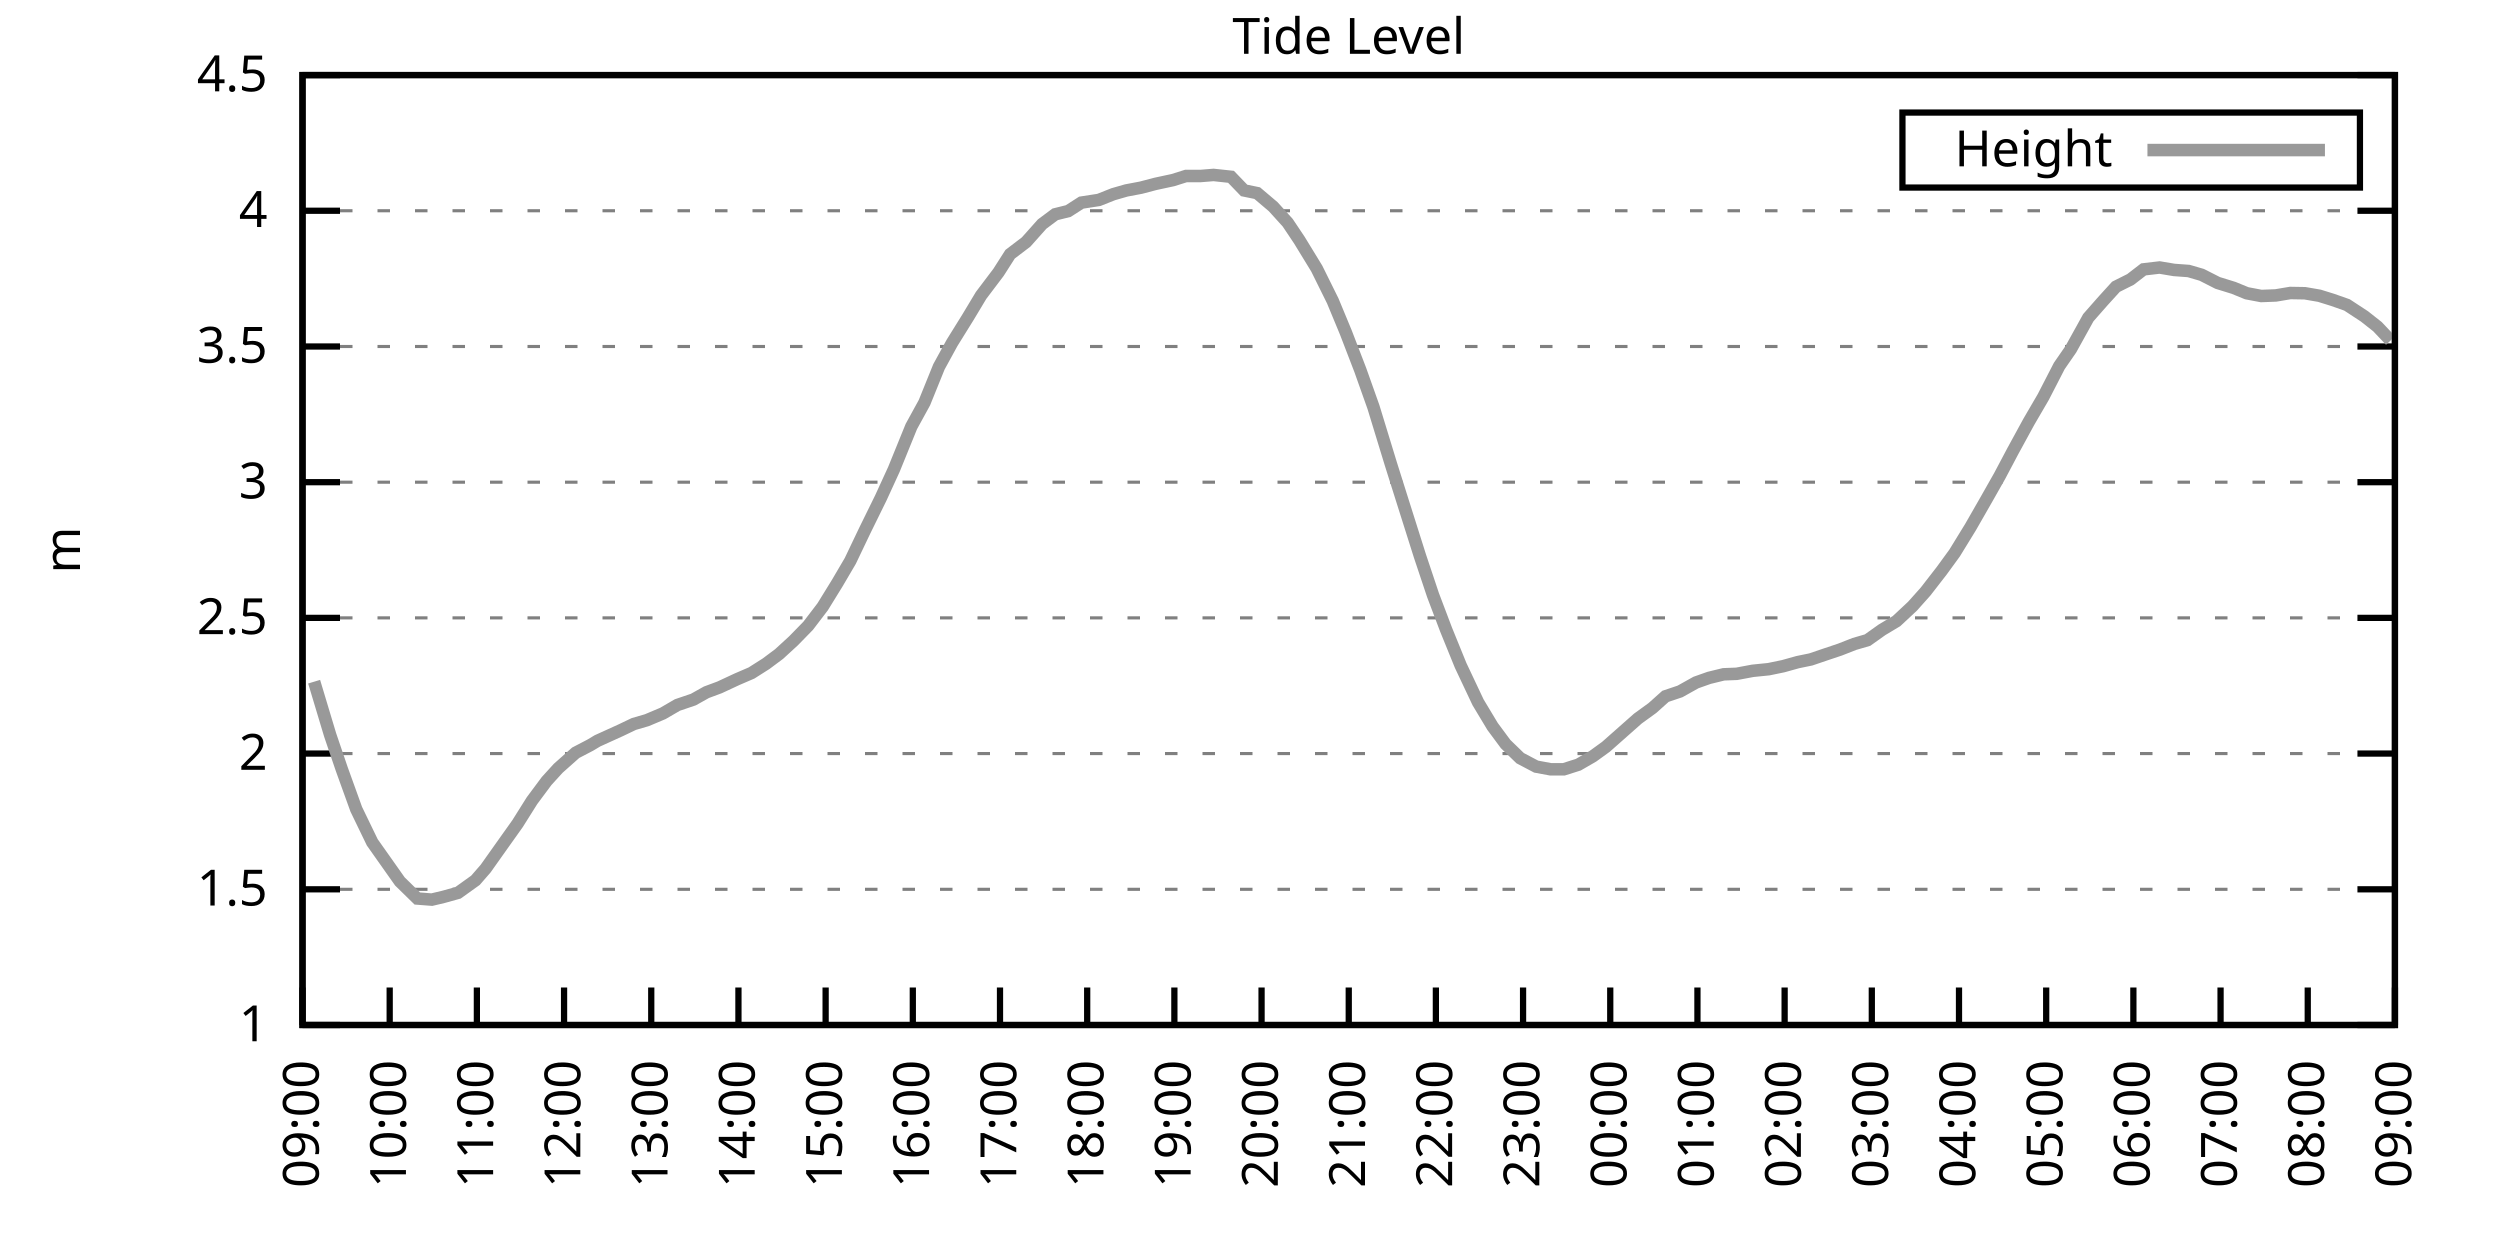
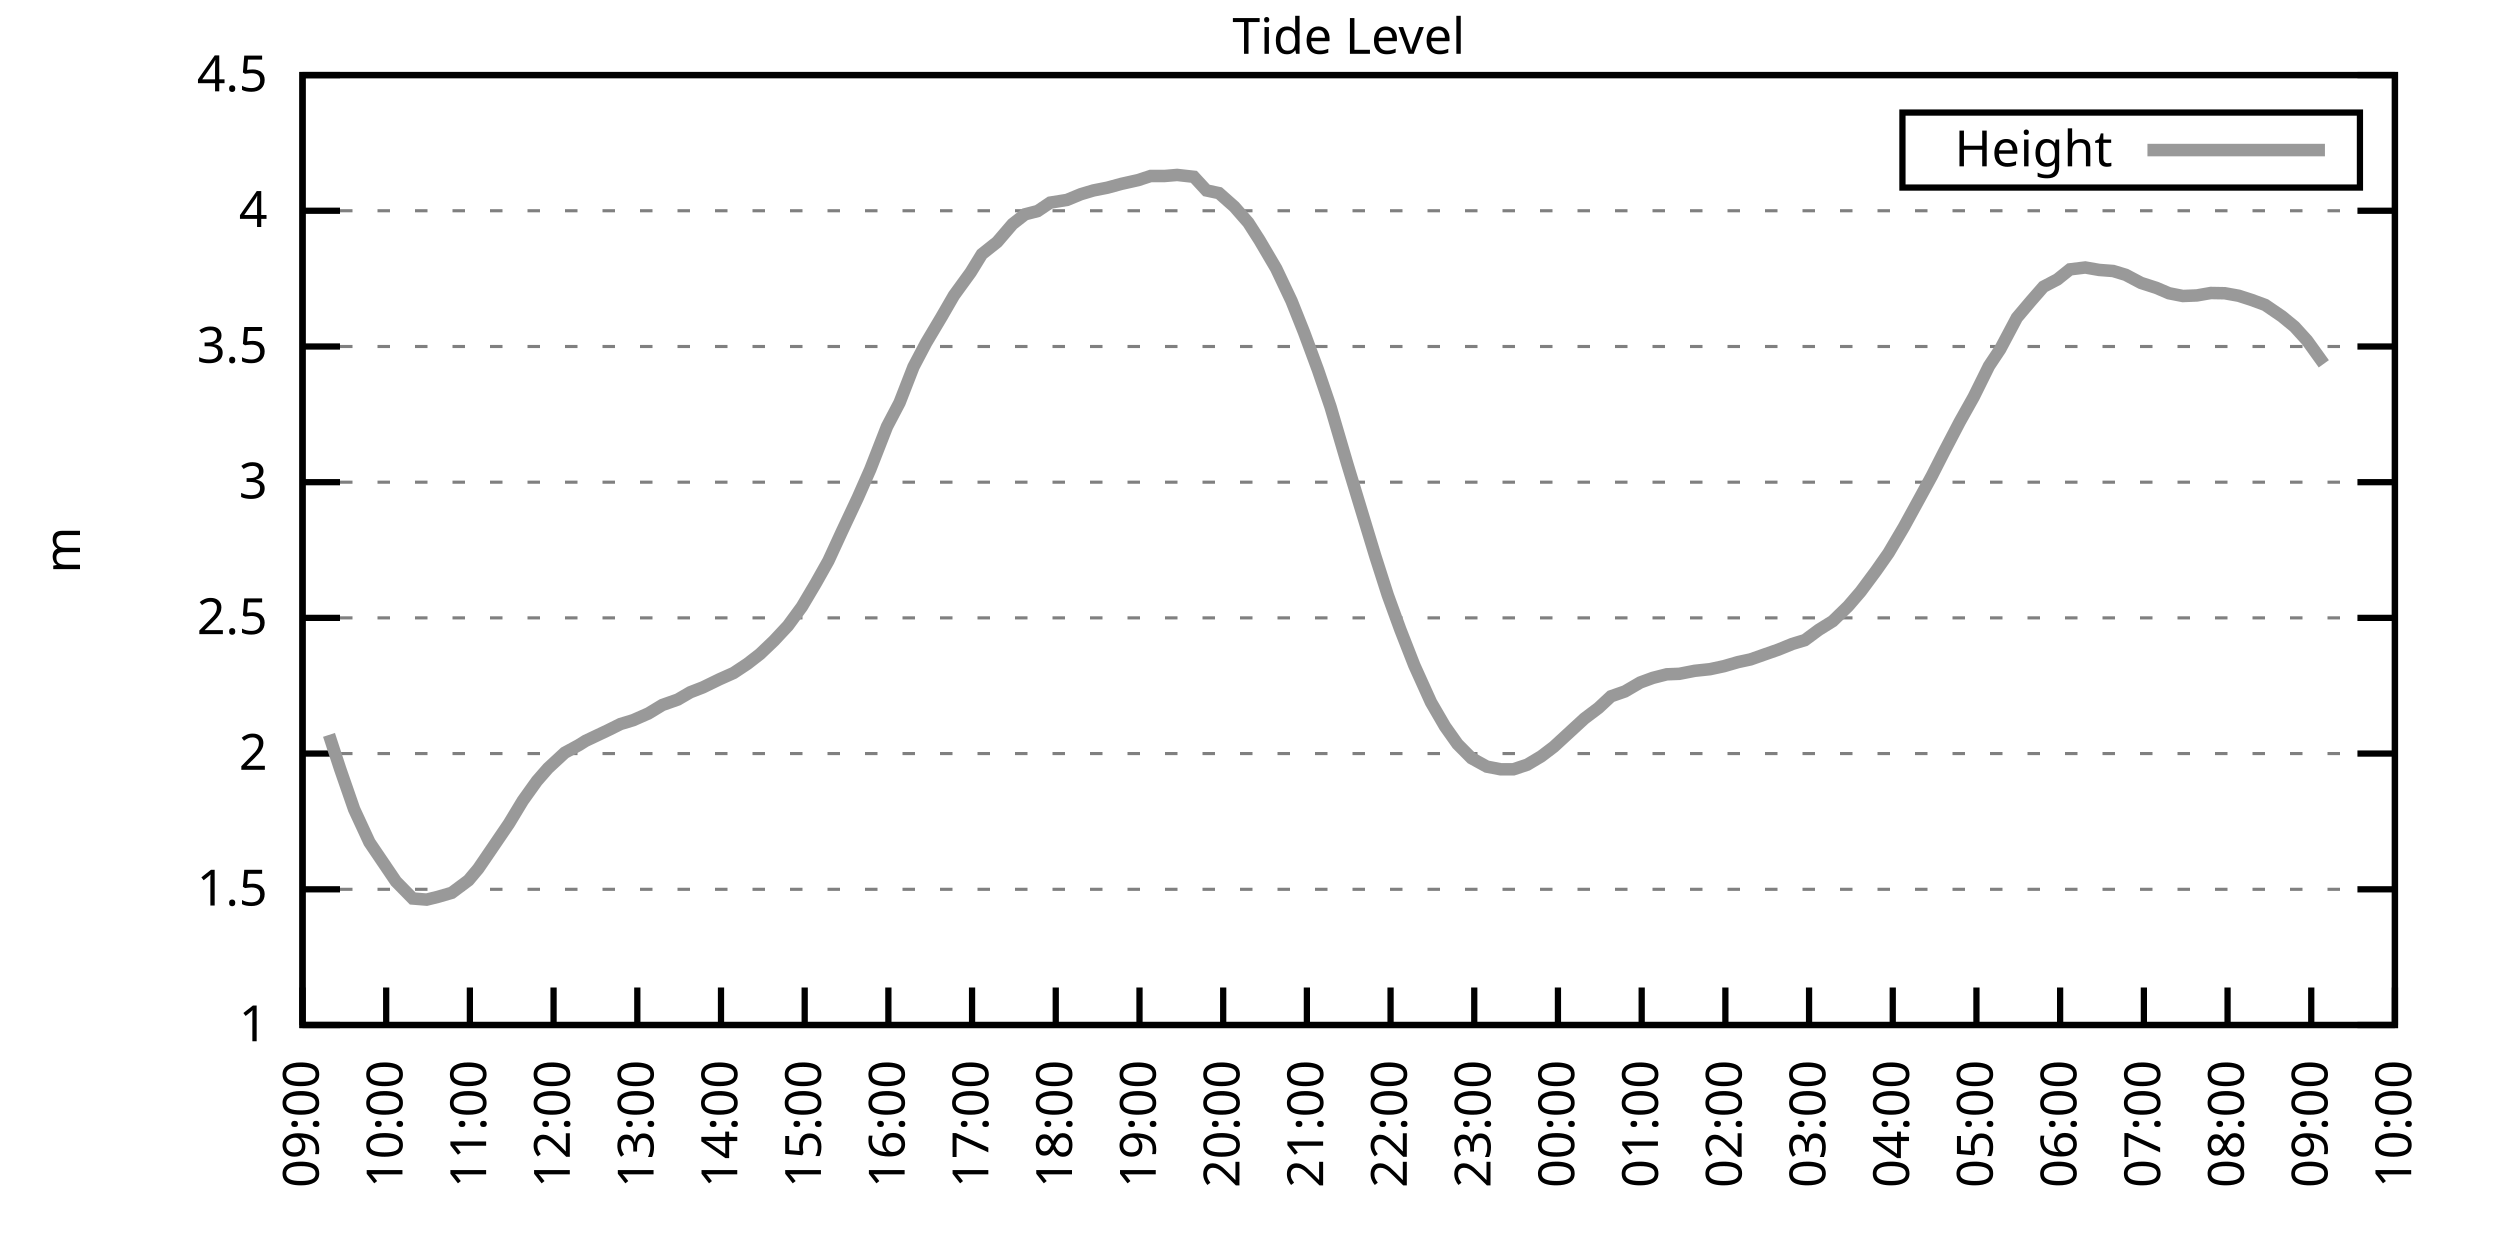
<svg xmlns="http://www.w3.org/2000/svg" xmlns:xlink="http://www.w3.org/1999/xlink" width="400" height="200" viewBox="0 0 400 200">
  <g id="gnuplot_canvas">
    <rect x="0" y="0" width="400" height="200" fill="none" />
    <defs>
      <circle id="gpDot" r="0.5" stroke-width="0.5" stroke="currentColor" />
      <path id="gpPt0" stroke-width="0.333" stroke="currentColor" d="M-1,0 h2 M0,-1 v2" />
      <path id="gpPt1" stroke-width="0.333" stroke="currentColor" d="M-1,-1 L1,1 M1,-1 L-1,1" />
      <path id="gpPt2" stroke-width="0.333" stroke="currentColor" d="M-1,0 L1,0 M0,-1 L0,1 M-1,-1 L1,1 M-1,1 L1,-1" />
      <rect id="gpPt3" stroke-width="0.333" stroke="currentColor" x="-1" y="-1" width="2" height="2" />
      <rect id="gpPt4" stroke-width="0.333" stroke="currentColor" fill="currentColor" x="-1" y="-1" width="2" height="2" />
      <circle id="gpPt5" stroke-width="0.333" stroke="currentColor" cx="0" cy="0" r="1" />
      <use xlink:href="#gpPt5" id="gpPt6" fill="currentColor" stroke="none" />
      <path id="gpPt7" stroke-width="0.333" stroke="currentColor" d="M0,-1.33 L-1.33,0.67 L1.33,0.67 z" />
      <use xlink:href="#gpPt7" id="gpPt8" fill="currentColor" stroke="none" />
      <use xlink:href="#gpPt7" id="gpPt9" stroke="currentColor" transform="rotate(180)" />
      <use xlink:href="#gpPt9" id="gpPt10" fill="currentColor" stroke="none" />
      <use xlink:href="#gpPt3" id="gpPt11" stroke="currentColor" transform="rotate(45)" />
      <use xlink:href="#gpPt11" id="gpPt12" fill="currentColor" stroke="none" />
      <path id="gpPt13" stroke-width="0.333" stroke="currentColor" d="M0,1.330 L1.265,0.411 L0.782,-1.067 L-0.782,-1.076 L-1.265,0.411 z" />
      <use xlink:href="#gpPt13" id="gpPt14" fill="currentColor" stroke="none" />
      <filter id="textbox" filterUnits="objectBoundingBox" x="0" y="0" height="1" width="1">
        <feFlood flood-color="white" flood-opacity="1" result="bgnd" />
        <feComposite in="SourceGraphic" in2="bgnd" operator="atop" />
      </filter>
      <filter id="greybox" filterUnits="objectBoundingBox" x="0" y="0" height="1" width="1">
        <feFlood flood-color="lightgrey" flood-opacity="1" result="grey" />
        <feComposite in="SourceGraphic" in2="grey" operator="atop" />
      </filter>
    </defs>
    <g fill="none" color="white" stroke="currentColor" stroke-width="1.00" stroke-linecap="butt" stroke-linejoin="miter">
</g>
    <g fill="none" color="black" stroke="currentColor" stroke-width="1.00" stroke-linecap="butt" stroke-linejoin="miter">
      <g stroke="none" shape-rendering="crispEdges">
        <polygon fill="rgb(255, 255, 255)" points="48.40,164.00 383.18,164.00 383.18,12.02 48.40,12.02 " />
      </g>
    </g>
    <g fill="none" color="black" stroke="currentColor" stroke-width="1.00" stroke-linecap="butt" stroke-linejoin="miter">
</g>
    <g fill="none" color="black" stroke="black" stroke-width="0.50" stroke-linecap="butt" stroke-linejoin="miter">
</g>
    <g fill="none" color="gray" stroke="currentColor" stroke-width="0.50" stroke-linecap="butt" stroke-linejoin="miter">
      <path stroke="gray" stroke-dasharray="2,4" class="gridline" d="M48.40,164.00 L383.19,164.00  " />
    </g>
    <g fill="none" color="gray" stroke="gray" stroke-width="1.00" stroke-linecap="butt" stroke-linejoin="miter">
</g>
    <g fill="none" color="black" stroke="currentColor" stroke-width="1.00" stroke-linecap="butt" stroke-linejoin="miter">
      <path stroke="black" d="M48.40,164.00 L54.40,164.00 M383.19,164.00 L377.19,164.00  " />
      <g transform="translate(42.80,166.60)" stroke="none" fill="black" font-family="Sans" font-size="8.00" text-anchor="end">
        <text>
          <tspan font-family="Sans"> 1</tspan>
        </text>
      </g>
    </g>
    <g fill="none" color="black" stroke="currentColor" stroke-width="1.00" stroke-linecap="butt" stroke-linejoin="miter">
</g>
    <g fill="none" color="black" stroke="black" stroke-width="0.50" stroke-linecap="butt" stroke-linejoin="miter">
</g>
    <g fill="none" color="gray" stroke="currentColor" stroke-width="0.50" stroke-linecap="butt" stroke-linejoin="miter">
      <path stroke="gray" stroke-dasharray="2,4" class="gridline" d="M48.40,142.29 L383.19,142.29  " />
    </g>
    <g fill="none" color="gray" stroke="gray" stroke-width="1.00" stroke-linecap="butt" stroke-linejoin="miter">
</g>
    <g fill="none" color="black" stroke="currentColor" stroke-width="1.00" stroke-linecap="butt" stroke-linejoin="miter">
      <path stroke="black" d="M48.40,142.29 L54.40,142.29 M383.19,142.29 L377.19,142.29  " />
      <g transform="translate(42.80,144.89)" stroke="none" fill="black" font-family="Sans" font-size="8.00" text-anchor="end">
        <text>
          <tspan font-family="Sans"> 1.5</tspan>
        </text>
      </g>
    </g>
    <g fill="none" color="black" stroke="currentColor" stroke-width="1.00" stroke-linecap="butt" stroke-linejoin="miter">
</g>
    <g fill="none" color="black" stroke="black" stroke-width="0.50" stroke-linecap="butt" stroke-linejoin="miter">
</g>
    <g fill="none" color="gray" stroke="currentColor" stroke-width="0.50" stroke-linecap="butt" stroke-linejoin="miter">
      <path stroke="gray" stroke-dasharray="2,4" class="gridline" d="M48.40,120.57 L383.19,120.57  " />
    </g>
    <g fill="none" color="gray" stroke="gray" stroke-width="1.00" stroke-linecap="butt" stroke-linejoin="miter">
</g>
    <g fill="none" color="black" stroke="currentColor" stroke-width="1.00" stroke-linecap="butt" stroke-linejoin="miter">
      <path stroke="black" d="M48.40,120.57 L54.40,120.57 M383.19,120.57 L377.19,120.57  " />
      <g transform="translate(42.80,123.17)" stroke="none" fill="black" font-family="Sans" font-size="8.00" text-anchor="end">
        <text>
          <tspan font-family="Sans"> 2</tspan>
        </text>
      </g>
    </g>
    <g fill="none" color="black" stroke="currentColor" stroke-width="1.00" stroke-linecap="butt" stroke-linejoin="miter">
</g>
    <g fill="none" color="black" stroke="black" stroke-width="0.50" stroke-linecap="butt" stroke-linejoin="miter">
</g>
    <g fill="none" color="gray" stroke="currentColor" stroke-width="0.50" stroke-linecap="butt" stroke-linejoin="miter">
      <path stroke="gray" stroke-dasharray="2,4" class="gridline" d="M48.40,98.86 L383.19,98.86  " />
    </g>
    <g fill="none" color="gray" stroke="gray" stroke-width="1.00" stroke-linecap="butt" stroke-linejoin="miter">
</g>
    <g fill="none" color="black" stroke="currentColor" stroke-width="1.00" stroke-linecap="butt" stroke-linejoin="miter">
      <path stroke="black" d="M48.40,98.86 L54.40,98.86 M383.19,98.86 L377.19,98.86  " />
      <g transform="translate(42.80,101.46)" stroke="none" fill="black" font-family="Sans" font-size="8.00" text-anchor="end">
        <text>
          <tspan font-family="Sans"> 2.5</tspan>
        </text>
      </g>
    </g>
    <g fill="none" color="black" stroke="currentColor" stroke-width="1.00" stroke-linecap="butt" stroke-linejoin="miter">
</g>
    <g fill="none" color="black" stroke="black" stroke-width="0.50" stroke-linecap="butt" stroke-linejoin="miter">
</g>
    <g fill="none" color="gray" stroke="currentColor" stroke-width="0.50" stroke-linecap="butt" stroke-linejoin="miter">
      <path stroke="gray" stroke-dasharray="2,4" class="gridline" d="M48.40,77.15 L383.19,77.15  " />
    </g>
    <g fill="none" color="gray" stroke="gray" stroke-width="1.00" stroke-linecap="butt" stroke-linejoin="miter">
</g>
    <g fill="none" color="black" stroke="currentColor" stroke-width="1.00" stroke-linecap="butt" stroke-linejoin="miter">
      <path stroke="black" d="M48.40,77.15 L54.40,77.15 M383.19,77.15 L377.19,77.15  " />
      <g transform="translate(42.80,79.75)" stroke="none" fill="black" font-family="Sans" font-size="8.00" text-anchor="end">
        <text>
          <tspan font-family="Sans"> 3</tspan>
        </text>
      </g>
    </g>
    <g fill="none" color="black" stroke="currentColor" stroke-width="1.00" stroke-linecap="butt" stroke-linejoin="miter">
</g>
    <g fill="none" color="black" stroke="black" stroke-width="0.50" stroke-linecap="butt" stroke-linejoin="miter">
</g>
    <g fill="none" color="gray" stroke="currentColor" stroke-width="0.50" stroke-linecap="butt" stroke-linejoin="miter">
      <path stroke="gray" stroke-dasharray="2,4" class="gridline" d="M48.40,55.44 L383.19,55.44  " />
    </g>
    <g fill="none" color="gray" stroke="gray" stroke-width="1.00" stroke-linecap="butt" stroke-linejoin="miter">
</g>
    <g fill="none" color="black" stroke="currentColor" stroke-width="1.00" stroke-linecap="butt" stroke-linejoin="miter">
      <path stroke="black" d="M48.40,55.44 L54.40,55.44 M383.19,55.44 L377.19,55.44  " />
      <g transform="translate(42.80,58.04)" stroke="none" fill="black" font-family="Sans" font-size="8.00" text-anchor="end">
        <text>
          <tspan font-family="Sans"> 3.5</tspan>
        </text>
      </g>
    </g>
    <g fill="none" color="black" stroke="currentColor" stroke-width="1.00" stroke-linecap="butt" stroke-linejoin="miter">
</g>
    <g fill="none" color="black" stroke="black" stroke-width="0.50" stroke-linecap="butt" stroke-linejoin="miter">
</g>
    <g fill="none" color="gray" stroke="currentColor" stroke-width="0.50" stroke-linecap="butt" stroke-linejoin="miter">
      <path stroke="gray" stroke-dasharray="2,4" class="gridline" d="M48.40,33.72 L383.19,33.72  " />
    </g>
    <g fill="none" color="gray" stroke="gray" stroke-width="1.00" stroke-linecap="butt" stroke-linejoin="miter">
</g>
    <g fill="none" color="black" stroke="currentColor" stroke-width="1.00" stroke-linecap="butt" stroke-linejoin="miter">
      <path stroke="black" d="M48.40,33.72 L54.40,33.72 M383.19,33.72 L377.19,33.72  " />
      <g transform="translate(42.80,36.32)" stroke="none" fill="black" font-family="Sans" font-size="8.00" text-anchor="end">
        <text>
          <tspan font-family="Sans"> 4</tspan>
        </text>
      </g>
    </g>
    <g fill="none" color="black" stroke="currentColor" stroke-width="1.00" stroke-linecap="butt" stroke-linejoin="miter">
</g>
    <g fill="none" color="black" stroke="black" stroke-width="0.50" stroke-linecap="butt" stroke-linejoin="miter">
</g>
    <g fill="none" color="gray" stroke="currentColor" stroke-width="0.50" stroke-linecap="butt" stroke-linejoin="miter">
      <path stroke="gray" stroke-dasharray="2,4" class="gridline" d="M48.40,12.01 L383.19,12.01  " />
    </g>
    <g fill="none" color="gray" stroke="gray" stroke-width="1.00" stroke-linecap="butt" stroke-linejoin="miter">
</g>
    <g fill="none" color="black" stroke="currentColor" stroke-width="1.00" stroke-linecap="butt" stroke-linejoin="miter">
      <path stroke="black" d="M48.40,12.01 L54.40,12.01 M383.19,12.01 L377.19,12.01  " />
      <g transform="translate(42.80,14.61)" stroke="none" fill="black" font-family="Sans" font-size="8.00" text-anchor="end">
        <text>
          <tspan font-family="Sans"> 4.5</tspan>
        </text>
      </g>
    </g>
    <g fill="none" color="black" stroke="currentColor" stroke-width="1.00" stroke-linecap="butt" stroke-linejoin="miter">
      <path stroke="black" d="M48.40,164.00 L48.40,158.00  " />
      <g transform="translate(51.00,169.60) rotate(270.00)" stroke="none" fill="black" font-family="Sans" font-size="8.00" text-anchor="end">
        <text>
          <tspan font-family="Sans">09:00</tspan>
        </text>
      </g>
    </g>
    <g fill="none" color="black" stroke="currentColor" stroke-width="1.00" stroke-linecap="butt" stroke-linejoin="miter">
-       <path stroke="black" d="M62.35,164.00 L62.35,158.00  " />
-       <g transform="translate(64.95,169.60) rotate(270.00)" stroke="none" fill="black" font-family="Sans" font-size="8.00" text-anchor="end">
+       <path stroke="black" d="M61.79,164.00 L61.79,158.00  " />
+       <g transform="translate(64.39,169.60) rotate(270.00)" stroke="none" fill="black" font-family="Sans" font-size="8.00" text-anchor="end">
        <text>
          <tspan font-family="Sans">10:00</tspan>
        </text>
      </g>
    </g>
    <g fill="none" color="black" stroke="currentColor" stroke-width="1.00" stroke-linecap="butt" stroke-linejoin="miter">
-       <path stroke="black" d="M76.30,164.00 L76.30,158.00  " />
-       <g transform="translate(78.90,169.60) rotate(270.00)" stroke="none" fill="black" font-family="Sans" font-size="8.00" text-anchor="end">
+       <path stroke="black" d="M75.18,164.00 L75.18,158.00  " />
+       <g transform="translate(77.78,169.60) rotate(270.00)" stroke="none" fill="black" font-family="Sans" font-size="8.00" text-anchor="end">
        <text>
          <tspan font-family="Sans">11:00</tspan>
        </text>
      </g>
    </g>
    <g fill="none" color="black" stroke="currentColor" stroke-width="1.00" stroke-linecap="butt" stroke-linejoin="miter">
-       <path stroke="black" d="M90.25,164.00 L90.25,158.00  " />
-       <g transform="translate(92.85,169.60) rotate(270.00)" stroke="none" fill="black" font-family="Sans" font-size="8.00" text-anchor="end">
+       <path stroke="black" d="M88.57,164.00 L88.57,158.00  " />
+       <g transform="translate(91.17,169.60) rotate(270.00)" stroke="none" fill="black" font-family="Sans" font-size="8.00" text-anchor="end">
        <text>
          <tspan font-family="Sans">12:00</tspan>
        </text>
      </g>
    </g>
    <g fill="none" color="black" stroke="currentColor" stroke-width="1.00" stroke-linecap="butt" stroke-linejoin="miter">
-       <path stroke="black" d="M104.20,164.00 L104.20,158.00  " />
-       <g transform="translate(106.80,169.60) rotate(270.00)" stroke="none" fill="black" font-family="Sans" font-size="8.00" text-anchor="end">
+       <path stroke="black" d="M101.97,164.00 L101.97,158.00  " />
+       <g transform="translate(104.57,169.60) rotate(270.00)" stroke="none" fill="black" font-family="Sans" font-size="8.00" text-anchor="end">
        <text>
          <tspan font-family="Sans">13:00</tspan>
        </text>
      </g>
    </g>
    <g fill="none" color="black" stroke="currentColor" stroke-width="1.00" stroke-linecap="butt" stroke-linejoin="miter">
-       <path stroke="black" d="M118.15,164.00 L118.15,158.00  " />
-       <g transform="translate(120.75,169.60) rotate(270.00)" stroke="none" fill="black" font-family="Sans" font-size="8.00" text-anchor="end">
+       <path stroke="black" d="M115.36,164.00 L115.36,158.00  " />
+       <g transform="translate(117.96,169.60) rotate(270.00)" stroke="none" fill="black" font-family="Sans" font-size="8.00" text-anchor="end">
        <text>
          <tspan font-family="Sans">14:00</tspan>
        </text>
      </g>
    </g>
    <g fill="none" color="black" stroke="currentColor" stroke-width="1.00" stroke-linecap="butt" stroke-linejoin="miter">
-       <path stroke="black" d="M132.10,164.00 L132.10,158.00  " />
-       <g transform="translate(134.70,169.60) rotate(270.00)" stroke="none" fill="black" font-family="Sans" font-size="8.00" text-anchor="end">
+       <path stroke="black" d="M128.75,164.00 L128.75,158.00  " />
+       <g transform="translate(131.35,169.60) rotate(270.00)" stroke="none" fill="black" font-family="Sans" font-size="8.00" text-anchor="end">
        <text>
          <tspan font-family="Sans">15:00</tspan>
        </text>
      </g>
    </g>
    <g fill="none" color="black" stroke="currentColor" stroke-width="1.00" stroke-linecap="butt" stroke-linejoin="miter">
-       <path stroke="black" d="M146.05,164.00 L146.05,158.00  " />
-       <g transform="translate(148.65,169.60) rotate(270.00)" stroke="none" fill="black" font-family="Sans" font-size="8.00" text-anchor="end">
+       <path stroke="black" d="M142.14,164.00 L142.14,158.00  " />
+       <g transform="translate(144.74,169.60) rotate(270.00)" stroke="none" fill="black" font-family="Sans" font-size="8.00" text-anchor="end">
        <text>
          <tspan font-family="Sans">16:00</tspan>
        </text>
      </g>
    </g>
    <g fill="none" color="black" stroke="currentColor" stroke-width="1.00" stroke-linecap="butt" stroke-linejoin="miter">
-       <path stroke="black" d="M160.00,164.00 L160.00,158.00  " />
-       <g transform="translate(162.60,169.60) rotate(270.00)" stroke="none" fill="black" font-family="Sans" font-size="8.00" text-anchor="end">
+       <path stroke="black" d="M155.53,164.00 L155.53,158.00  " />
+       <g transform="translate(158.13,169.60) rotate(270.00)" stroke="none" fill="black" font-family="Sans" font-size="8.00" text-anchor="end">
        <text>
          <tspan font-family="Sans">17:00</tspan>
        </text>
      </g>
    </g>
    <g fill="none" color="black" stroke="currentColor" stroke-width="1.00" stroke-linecap="butt" stroke-linejoin="miter">
-       <path stroke="black" d="M173.95,164.00 L173.95,158.00  " />
-       <g transform="translate(176.55,169.60) rotate(270.00)" stroke="none" fill="black" font-family="Sans" font-size="8.00" text-anchor="end">
+       <path stroke="black" d="M168.92,164.00 L168.92,158.00  " />
+       <g transform="translate(171.52,169.60) rotate(270.00)" stroke="none" fill="black" font-family="Sans" font-size="8.00" text-anchor="end">
        <text>
          <tspan font-family="Sans">18:00</tspan>
        </text>
      </g>
    </g>
    <g fill="none" color="black" stroke="currentColor" stroke-width="1.00" stroke-linecap="butt" stroke-linejoin="miter">
-       <path stroke="black" d="M187.90,164.00 L187.90,158.00  " />
-       <g transform="translate(190.50,169.60) rotate(270.00)" stroke="none" fill="black" font-family="Sans" font-size="8.00" text-anchor="end">
+       <path stroke="black" d="M182.32,164.00 L182.32,158.00  " />
+       <g transform="translate(184.92,169.60) rotate(270.00)" stroke="none" fill="black" font-family="Sans" font-size="8.00" text-anchor="end">
        <text>
          <tspan font-family="Sans">19:00</tspan>
        </text>
      </g>
    </g>
    <g fill="none" color="black" stroke="currentColor" stroke-width="1.00" stroke-linecap="butt" stroke-linejoin="miter">
-       <path stroke="black" d="M201.85,164.00 L201.85,158.00  " />
-       <g transform="translate(204.45,169.60) rotate(270.00)" stroke="none" fill="black" font-family="Sans" font-size="8.00" text-anchor="end">
+       <path stroke="black" d="M195.71,164.00 L195.71,158.00  " />
+       <g transform="translate(198.31,169.60) rotate(270.00)" stroke="none" fill="black" font-family="Sans" font-size="8.00" text-anchor="end">
        <text>
          <tspan font-family="Sans">20:00</tspan>
        </text>
      </g>
    </g>
    <g fill="none" color="black" stroke="currentColor" stroke-width="1.00" stroke-linecap="butt" stroke-linejoin="miter">
-       <path stroke="black" d="M215.80,164.00 L215.80,158.00  " />
-       <g transform="translate(218.40,169.60) rotate(270.00)" stroke="none" fill="black" font-family="Sans" font-size="8.00" text-anchor="end">
+       <path stroke="black" d="M209.10,164.00 L209.10,158.00  " />
+       <g transform="translate(211.70,169.60) rotate(270.00)" stroke="none" fill="black" font-family="Sans" font-size="8.00" text-anchor="end">
        <text>
          <tspan font-family="Sans">21:00</tspan>
        </text>
      </g>
    </g>
    <g fill="none" color="black" stroke="currentColor" stroke-width="1.00" stroke-linecap="butt" stroke-linejoin="miter">
-       <path stroke="black" d="M229.74,164.00 L229.74,158.00  " />
-       <g transform="translate(232.34,169.60) rotate(270.00)" stroke="none" fill="black" font-family="Sans" font-size="8.00" text-anchor="end">
+       <path stroke="black" d="M222.49,164.00 L222.49,158.00  " />
+       <g transform="translate(225.09,169.60) rotate(270.00)" stroke="none" fill="black" font-family="Sans" font-size="8.00" text-anchor="end">
        <text>
          <tspan font-family="Sans">22:00</tspan>
        </text>
      </g>
    </g>
    <g fill="none" color="black" stroke="currentColor" stroke-width="1.00" stroke-linecap="butt" stroke-linejoin="miter">
-       <path stroke="black" d="M243.69,164.00 L243.69,158.00  " />
-       <g transform="translate(246.29,169.60) rotate(270.00)" stroke="none" fill="black" font-family="Sans" font-size="8.00" text-anchor="end">
+       <path stroke="black" d="M235.88,164.00 L235.88,158.00  " />
+       <g transform="translate(238.48,169.60) rotate(270.00)" stroke="none" fill="black" font-family="Sans" font-size="8.00" text-anchor="end">
        <text>
          <tspan font-family="Sans">23:00</tspan>
        </text>
      </g>
    </g>
    <g fill="none" color="black" stroke="currentColor" stroke-width="1.00" stroke-linecap="butt" stroke-linejoin="miter">
-       <path stroke="black" d="M257.64,164.00 L257.64,158.00  " />
-       <g transform="translate(260.24,169.60) rotate(270.00)" stroke="none" fill="black" font-family="Sans" font-size="8.00" text-anchor="end">
+       <path stroke="black" d="M249.27,164.00 L249.27,158.00  " />
+       <g transform="translate(251.87,169.60) rotate(270.00)" stroke="none" fill="black" font-family="Sans" font-size="8.00" text-anchor="end">
        <text>
          <tspan font-family="Sans">00:00</tspan>
        </text>
      </g>
    </g>
    <g fill="none" color="black" stroke="currentColor" stroke-width="1.00" stroke-linecap="butt" stroke-linejoin="miter">
-       <path stroke="black" d="M271.59,164.00 L271.59,158.00  " />
-       <g transform="translate(274.19,169.60) rotate(270.00)" stroke="none" fill="black" font-family="Sans" font-size="8.00" text-anchor="end">
+       <path stroke="black" d="M262.67,164.00 L262.67,158.00  " />
+       <g transform="translate(265.27,169.60) rotate(270.00)" stroke="none" fill="black" font-family="Sans" font-size="8.00" text-anchor="end">
        <text>
          <tspan font-family="Sans">01:00</tspan>
        </text>
      </g>
    </g>
    <g fill="none" color="black" stroke="currentColor" stroke-width="1.00" stroke-linecap="butt" stroke-linejoin="miter">
-       <path stroke="black" d="M285.54,164.00 L285.54,158.00  " />
-       <g transform="translate(288.14,169.60) rotate(270.00)" stroke="none" fill="black" font-family="Sans" font-size="8.00" text-anchor="end">
+       <path stroke="black" d="M276.06,164.00 L276.06,158.00  " />
+       <g transform="translate(278.66,169.60) rotate(270.00)" stroke="none" fill="black" font-family="Sans" font-size="8.00" text-anchor="end">
        <text>
          <tspan font-family="Sans">02:00</tspan>
        </text>
      </g>
    </g>
    <g fill="none" color="black" stroke="currentColor" stroke-width="1.00" stroke-linecap="butt" stroke-linejoin="miter">
-       <path stroke="black" d="M299.49,164.00 L299.49,158.00  " />
-       <g transform="translate(302.09,169.60) rotate(270.00)" stroke="none" fill="black" font-family="Sans" font-size="8.00" text-anchor="end">
+       <path stroke="black" d="M289.45,164.00 L289.45,158.00  " />
+       <g transform="translate(292.05,169.60) rotate(270.00)" stroke="none" fill="black" font-family="Sans" font-size="8.00" text-anchor="end">
        <text>
          <tspan font-family="Sans">03:00</tspan>
        </text>
      </g>
    </g>
    <g fill="none" color="black" stroke="currentColor" stroke-width="1.00" stroke-linecap="butt" stroke-linejoin="miter">
-       <path stroke="black" d="M313.44,164.00 L313.44,158.00  " />
-       <g transform="translate(316.04,169.60) rotate(270.00)" stroke="none" fill="black" font-family="Sans" font-size="8.00" text-anchor="end">
+       <path stroke="black" d="M302.84,164.00 L302.84,158.00  " />
+       <g transform="translate(305.44,169.60) rotate(270.00)" stroke="none" fill="black" font-family="Sans" font-size="8.00" text-anchor="end">
        <text>
          <tspan font-family="Sans">04:00</tspan>
        </text>
      </g>
    </g>
    <g fill="none" color="black" stroke="currentColor" stroke-width="1.00" stroke-linecap="butt" stroke-linejoin="miter">
-       <path stroke="black" d="M327.39,164.00 L327.39,158.00  " />
-       <g transform="translate(329.99,169.60) rotate(270.00)" stroke="none" fill="black" font-family="Sans" font-size="8.00" text-anchor="end">
+       <path stroke="black" d="M316.23,164.00 L316.23,158.00  " />
+       <g transform="translate(318.83,169.60) rotate(270.00)" stroke="none" fill="black" font-family="Sans" font-size="8.00" text-anchor="end">
        <text>
          <tspan font-family="Sans">05:00</tspan>
        </text>
      </g>
    </g>
    <g fill="none" color="black" stroke="currentColor" stroke-width="1.00" stroke-linecap="butt" stroke-linejoin="miter">
-       <path stroke="black" d="M341.34,164.00 L341.34,158.00  " />
-       <g transform="translate(343.94,169.60) rotate(270.00)" stroke="none" fill="black" font-family="Sans" font-size="8.00" text-anchor="end">
+       <path stroke="black" d="M329.62,164.00 L329.62,158.00  " />
+       <g transform="translate(332.22,169.60) rotate(270.00)" stroke="none" fill="black" font-family="Sans" font-size="8.00" text-anchor="end">
        <text>
          <tspan font-family="Sans">06:00</tspan>
        </text>
      </g>
    </g>
    <g fill="none" color="black" stroke="currentColor" stroke-width="1.00" stroke-linecap="butt" stroke-linejoin="miter">
-       <path stroke="black" d="M355.29,164.00 L355.29,158.00  " />
-       <g transform="translate(357.89,169.60) rotate(270.00)" stroke="none" fill="black" font-family="Sans" font-size="8.00" text-anchor="end">
+       <path stroke="black" d="M343.02,164.00 L343.02,158.00  " />
+       <g transform="translate(345.62,169.60) rotate(270.00)" stroke="none" fill="black" font-family="Sans" font-size="8.00" text-anchor="end">
        <text>
          <tspan font-family="Sans">07:00</tspan>
        </text>
      </g>
    </g>
    <g fill="none" color="black" stroke="currentColor" stroke-width="1.00" stroke-linecap="butt" stroke-linejoin="miter">
-       <path stroke="black" d="M369.24,164.00 L369.24,158.00  " />
-       <g transform="translate(371.84,169.60) rotate(270.00)" stroke="none" fill="black" font-family="Sans" font-size="8.00" text-anchor="end">
+       <path stroke="black" d="M356.41,164.00 L356.41,158.00  " />
+       <g transform="translate(359.01,169.60) rotate(270.00)" stroke="none" fill="black" font-family="Sans" font-size="8.00" text-anchor="end">
        <text>
          <tspan font-family="Sans">08:00</tspan>
+         </text>
+       </g>
+     </g>
+     <g fill="none" color="black" stroke="currentColor" stroke-width="1.00" stroke-linecap="butt" stroke-linejoin="miter">
+       <path stroke="black" d="M369.80,164.00 L369.80,158.00  " />
+       <g transform="translate(372.40,169.60) rotate(270.00)" stroke="none" fill="black" font-family="Sans" font-size="8.00" text-anchor="end">
+         <text>
+           <tspan font-family="Sans">09:00</tspan>
        </text>
      </g>
    </g>
    <g fill="none" color="black" stroke="currentColor" stroke-width="1.00" stroke-linecap="butt" stroke-linejoin="miter">
      <path stroke="black" d="M383.19,164.00 L383.19,158.00  " />
      <g transform="translate(385.79,169.60) rotate(270.00)" stroke="none" fill="black" font-family="Sans" font-size="8.00" text-anchor="end">
        <text>
-           <tspan font-family="Sans">09:00</tspan>
+           <tspan font-family="Sans">10:00</tspan>
        </text>
      </g>
    </g>
    <g fill="none" color="black" stroke="currentColor" stroke-width="1.00" stroke-linecap="butt" stroke-linejoin="miter">
</g>
    <g fill="none" color="black" stroke="currentColor" stroke-width="1.00" stroke-linecap="butt" stroke-linejoin="miter">
      <path stroke="black" d="M48.40,12.01 L48.40,164.00 L383.19,164.00 L383.19,12.01 L48.40,12.01 Z  " />
    </g>
    <g fill="none" color="black" stroke="currentColor" stroke-width="1.00" stroke-linecap="butt" stroke-linejoin="miter">
</g>
    <g fill="none" color="black" stroke="currentColor" stroke-width="1.00" stroke-linecap="butt" stroke-linejoin="miter">
      <path stroke="black" d="M304.39,30.01 L304.39,18.01 L377.59,18.01 L377.59,30.01 L304.39,30.01 Z  " />
    </g>
    <g id="Tide_level_plot_1">
      <g fill="none" color="white" stroke="black" stroke-width="2.00" stroke-linecap="butt" stroke-linejoin="miter">
</g>
      <g fill="none" color="black" stroke="currentColor" stroke-width="2.00" stroke-linecap="butt" stroke-linejoin="miter">
        <g transform="translate(337.99,26.61)" stroke="none" fill="black" font-family="Sans" font-size="8.00" text-anchor="end">
          <text>
            <tspan font-family="Sans">Height</tspan>
          </text>
        </g>
      </g>
      <g fill="none" color="black" stroke="currentColor" stroke-width="2.00" stroke-linecap="butt" stroke-linejoin="miter">
-         <path stroke="rgb(153, 153, 153)" d="M343.59,24.01 L371.99,24.01 M50.26,109.07 L52.82,117.58 L54.68,123.05 L57.00,129.48 L59.56,134.77 L63.98,141.03   L66.77,143.76 L69.09,143.94 L70.95,143.50 L73.28,142.85 L76.07,140.85 L77.69,138.99 L80.25,135.38 L82.81,131.78   L85.13,128.09 L87.46,124.96 L89.32,122.92 L92.11,120.44 L94.43,119.23 L95.60,118.53 L99.32,116.84 L101.41,115.84   L103.50,115.23 L106.06,114.15 L108.38,112.80 L110.94,111.93 L113.03,110.76 L115.13,109.98 L117.92,108.68 L120.24,107.68   L122.57,106.20 L124.66,104.64 L126.98,102.51 L129.31,100.12 L131.63,97.08 L133.96,93.30 L136.05,89.74 L138.37,84.88   L140.93,79.67 L143.02,75.11 L145.81,68.25 L147.91,64.42 L150.23,58.69 L152.32,54.87 L154.88,50.75 L156.97,47.27   L159.76,43.58 L161.62,40.67 L164.18,38.72 L166.74,35.85 L168.83,34.29 L170.92,33.77 L173.02,32.42 L175.81,31.99   L178.13,31.07 L180.22,30.47 L182.55,30.03 L184.87,29.42 L187.66,28.82 L189.76,28.16 L192.08,28.16 L194.17,27.99   L196.96,28.29 L199.06,30.47 L201.15,30.90 L203.71,33.07 L206.03,35.63 L207.89,38.41 L210.68,42.97 L213.24,48.14   L215.33,53.18 L217.65,59.21 L219.75,65.12 L222.54,74.24 L224.40,80.14 L227.19,88.96 L229.28,95.21 L231.37,100.73   L233.70,106.46 L236.49,112.37 L238.81,116.23 L240.90,119.05 L243.23,121.31 L245.79,122.66 L248.11,123.09 L250.20,123.09   L252.53,122.35 L254.85,121.01 L256.95,119.49 L262.06,114.97 L264.39,113.28 L266.48,111.41 L268.80,110.63 L271.36,109.20   L273.45,108.46 L275.78,107.89 L277.87,107.81 L280.43,107.33 L282.99,107.07 L285.31,106.59 L287.64,105.94 L289.73,105.51   L292.05,104.72 L294.38,103.94 L296.70,103.03 L298.80,102.42 L301.12,100.77 L303.44,99.38 L306.00,96.99 L308.09,94.65   L310.65,91.35 L312.74,88.48 L315.30,84.31 L317.86,79.84 L319.95,76.15 L322.04,72.20 L324.60,67.51 L326.93,63.51   L329.48,58.56 L331.34,55.87 L334.13,50.83 L336.46,48.18 L338.55,45.88 L340.88,44.71 L342.97,43.10 L345.53,42.80   L347.85,43.19 L350.18,43.36 L352.27,43.97 L354.83,45.27 L357.38,46.06 L359.48,46.92 L361.80,47.36 L364.13,47.27   L366.45,46.88 L368.78,46.92 L371.10,47.32 L373.19,47.97 L375.52,48.79 L378.31,50.62 L380.40,52.27 L382.49,54.48    " />
+         <path stroke="rgb(153, 153, 153)" d="M343.59,24.01 L371.99,24.01 M52.64,117.58 L54.43,123.05 L56.66,129.48 L59.11,134.77 L63.35,141.03 L66.03,143.76   L68.26,143.94 L70.05,143.50 L72.28,142.85 L74.96,140.85 L76.52,138.99 L78.98,135.38 L81.43,131.78 L83.66,128.09   L85.90,124.96 L87.68,122.92 L90.36,120.44 L92.59,119.23 L93.71,118.53 L97.28,116.84 L99.29,115.84 L101.30,115.23   L103.75,114.15 L105.98,112.80 L108.44,111.93 L110.45,110.76 L112.46,109.98 L115.13,108.68 L117.37,107.68 L119.60,106.20   L121.61,104.64 L123.84,102.51 L126.07,100.12 L128.30,97.08 L130.54,93.30 L132.54,89.74 L134.78,84.88 L137.23,79.67   L139.24,75.11 L141.92,68.25 L143.93,64.42 L146.16,58.69 L148.17,54.87 L150.62,50.75 L152.63,47.27 L155.31,43.58   L157.10,40.67 L159.55,38.72 L162.01,35.85 L164.01,34.29 L166.02,33.77 L168.03,32.42 L170.71,31.99 L172.94,31.07   L174.95,30.47 L177.18,30.03 L179.41,29.42 L182.09,28.82 L184.10,28.16 L186.33,28.16 L188.34,27.99 L191.02,28.29   L193.03,30.47 L195.04,30.90 L197.49,33.07 L199.73,35.63 L201.51,38.41 L204.19,42.97 L206.64,48.14 L208.65,53.18   L210.88,59.21 L212.89,65.12 L215.57,74.24 L217.36,80.14 L220.04,88.96 L222.04,95.21 L224.05,100.73 L226.29,106.46   L228.96,112.37 L231.20,116.23 L233.20,119.05 L235.44,121.31 L237.89,122.66 L240.12,123.09 L242.13,123.09 L244.36,122.35   L246.60,121.01 L248.60,119.49 L253.51,114.97 L255.75,113.28 L257.76,111.41 L259.99,110.63 L262.44,109.20 L264.45,108.46   L266.68,107.89 L268.69,107.81 L271.15,107.33 L273.60,107.07 L275.83,106.59 L278.07,105.94 L280.07,105.51 L282.31,104.72   L284.54,103.94 L286.77,103.03 L288.78,102.42 L291.01,100.77 L293.24,99.38 L295.70,96.99 L297.71,94.65 L300.16,91.35   L302.17,88.48 L304.63,84.31 L307.08,79.84 L309.09,76.15 L311.10,72.20 L313.55,67.51 L315.79,63.51 L318.24,58.56   L320.03,55.87 L322.70,50.83 L324.94,48.18 L326.95,45.88 L329.18,44.71 L331.19,43.10 L333.64,42.80 L335.87,43.19   L338.10,43.36 L340.11,43.97 L342.57,45.27 L345.02,46.06 L347.03,46.92 L349.26,47.36 L351.50,47.27 L353.73,46.88   L355.96,46.92 L358.19,47.32 L360.20,47.97 L362.43,48.79 L365.11,50.62 L367.12,52.27 L369.13,54.48 L371.81,58.21    " />
      </g>
    </g>
    <g fill="none" color="black" stroke="currentColor" stroke-width="2.00" stroke-linecap="butt" stroke-linejoin="miter">
</g>
    <g fill="none" color="black" stroke="black" stroke-width="1.00" stroke-linecap="butt" stroke-linejoin="miter">
</g>
    <g fill="none" color="black" stroke="currentColor" stroke-width="1.00" stroke-linecap="butt" stroke-linejoin="miter">
      <path stroke="black" d="M48.40,12.01 L48.40,164.00 L383.19,164.00 L383.19,12.01 L48.40,12.01 Z  " />
      <g transform="translate(12.80,88.01) rotate(270.00)" stroke="none" fill="black" font-family="Sans" font-size="8.00" text-anchor="middle">
        <text>
          <tspan font-family="Sans">m</tspan>
        </text>
      </g>
    </g>
    <g fill="none" color="black" stroke="currentColor" stroke-width="1.00" stroke-linecap="butt" stroke-linejoin="miter">
</g>
    <g fill="none" color="black" stroke="currentColor" stroke-width="1.00" stroke-linecap="butt" stroke-linejoin="miter">
      <g transform="translate(215.79,8.61)" stroke="none" fill="black" font-family="Sans" font-size="8.00" text-anchor="middle">
        <text>
          <tspan font-family="Sans">Tide Level</tspan>
        </text>
      </g>
    </g>
    <g fill="none" color="black" stroke="currentColor" stroke-width="1.00" stroke-linecap="butt" stroke-linejoin="miter">
</g>
  </g>
</svg>
